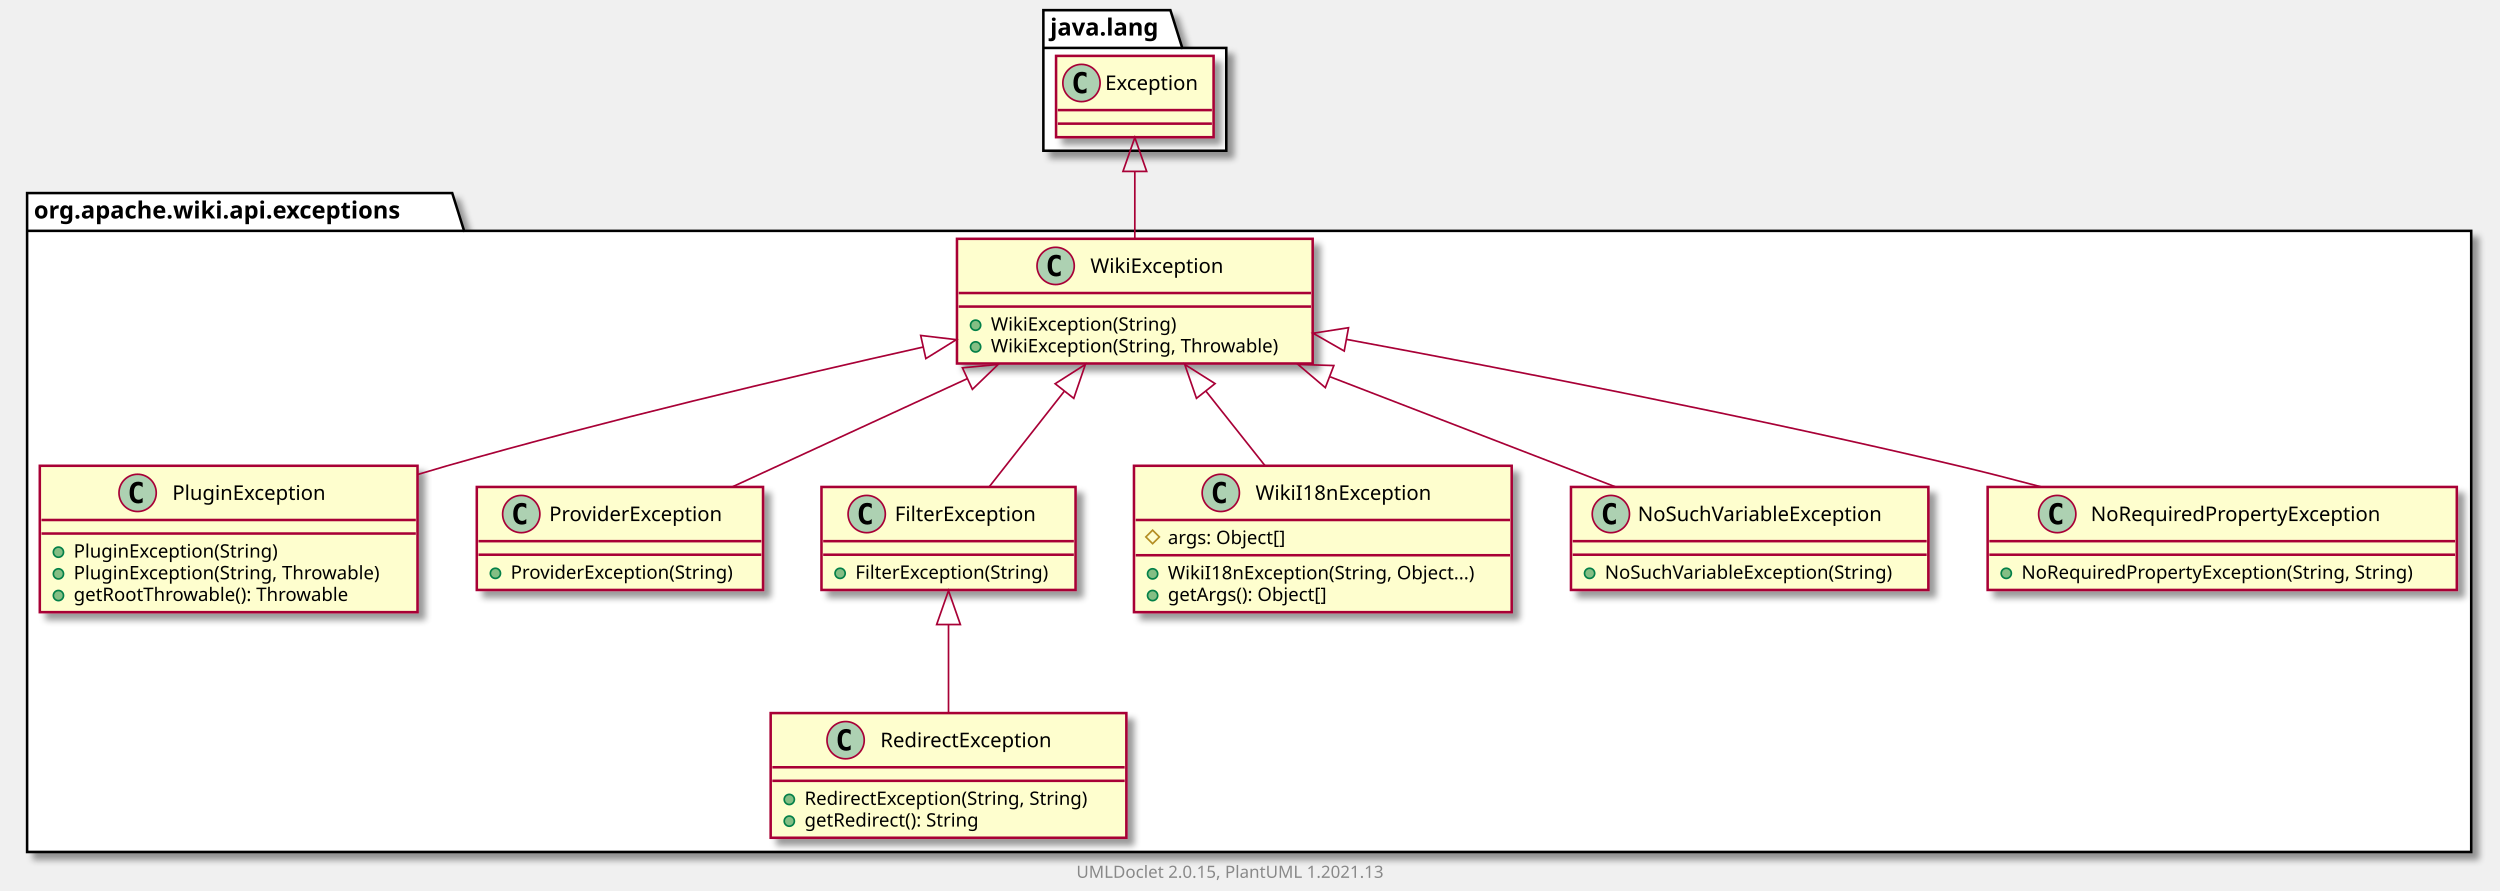
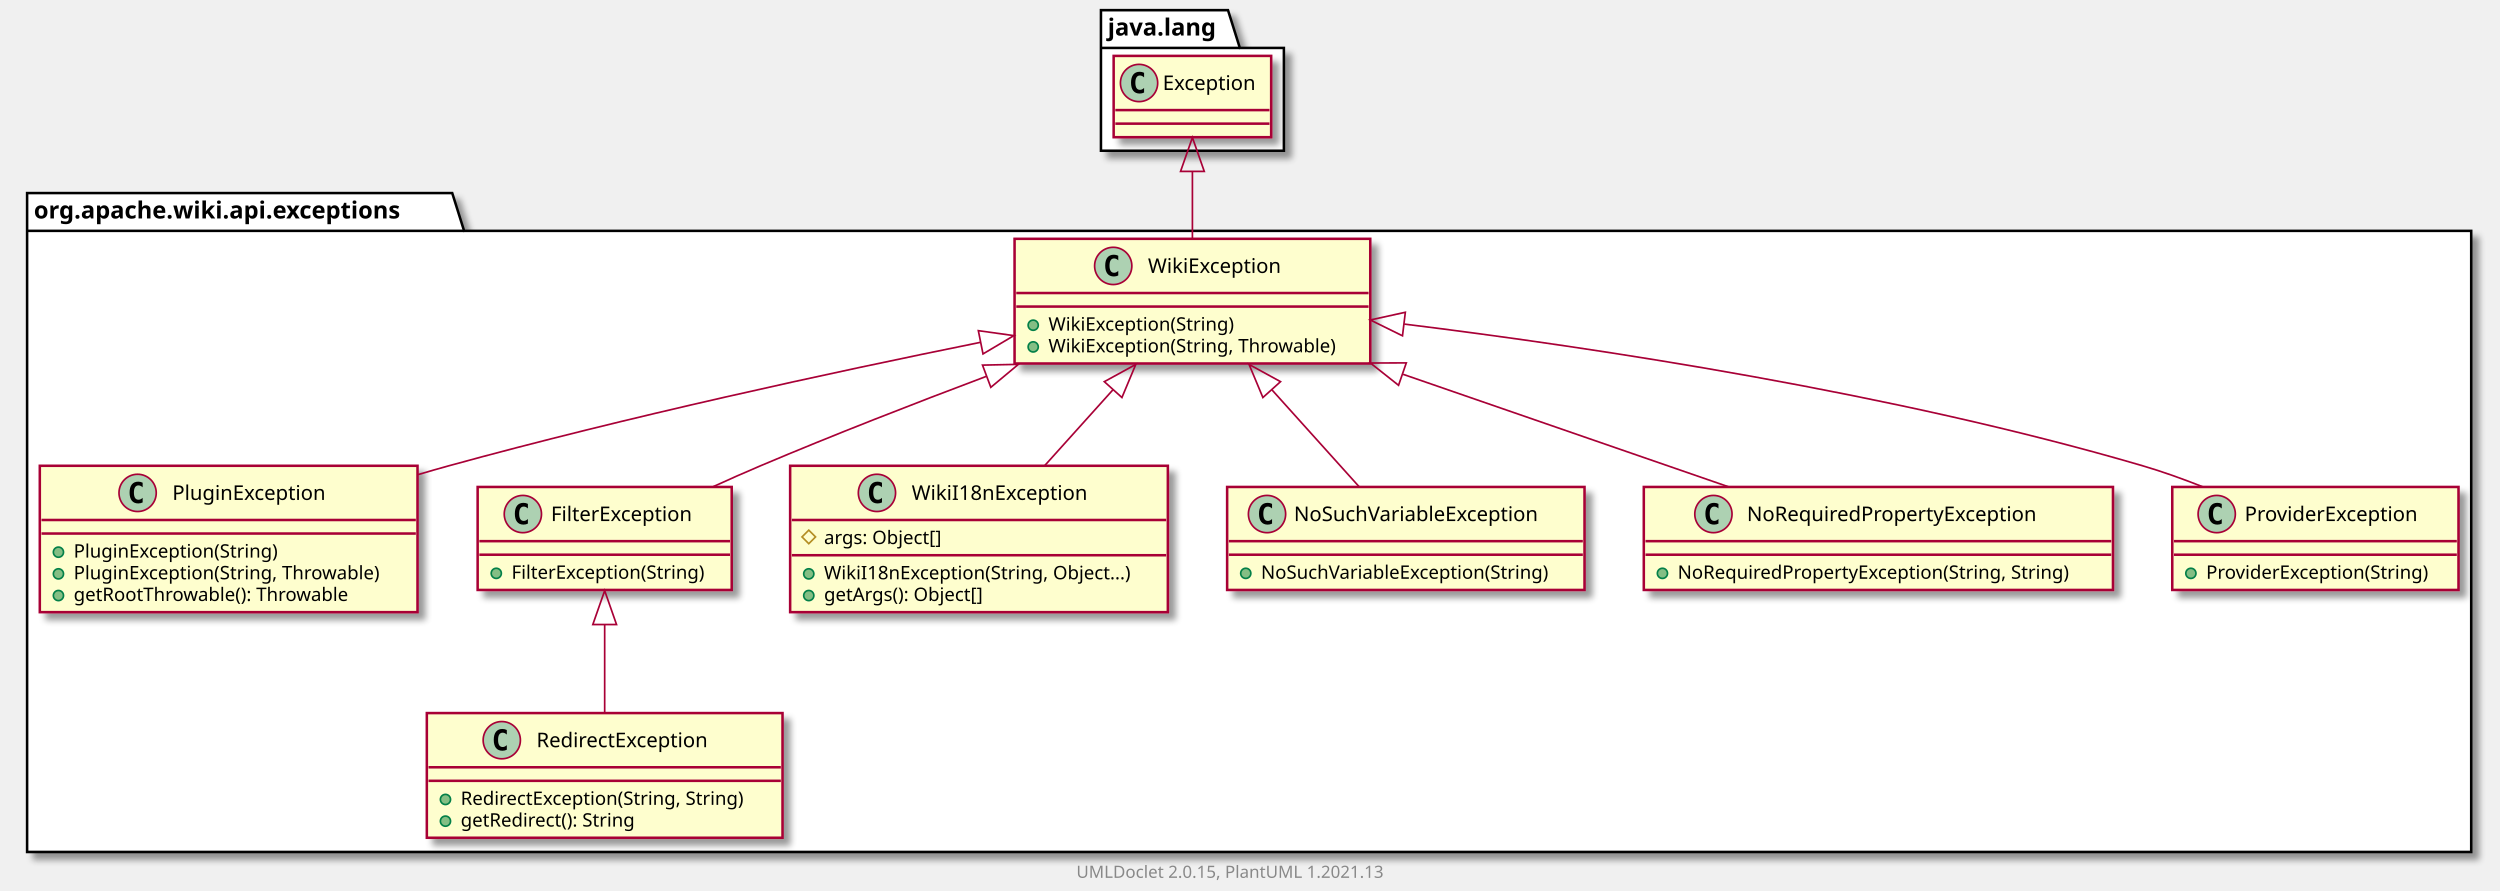
<svg xmlns="http://www.w3.org/2000/svg" xmlns:xlink="http://www.w3.org/1999/xlink" contentScriptType="application/ecmascript" contentStyleType="text/css" height="526px" preserveAspectRatio="none" style="width:1476px;height:526px;background:#FFFFFF;" version="1.1" viewBox="0 0 1476 526" width="1476px" zoomAndPan="magnify">
  <defs>
-     <filter height="300%" id="f1spftrp90o2e1" width="300%" x="-1" y="-1">
+     <filter height="300%" id="f12n6e23v19rlh" width="300%" x="-1" y="-1">
      <feGaussianBlur result="blurOut" stdDeviation="2.0" />
      <feColorMatrix in="blurOut" result="blurOut2" type="matrix" values="0 0 0 0 0 0 0 0 0 0 0 0 0 0 0 0 0 0 .4 0" />
      <feOffset dx="4.0" dy="4.0" in="blurOut2" result="blurOut3" />
      <feBlend in="SourceGraphic" in2="blurOut3" mode="normal" />
    </filter>
  </defs>
  <g>
-     <polygon fill="#FFFFFF" filter="url(#f1spftrp90o2e1)" points="16,114,267,114,274,136.297,1459,136.297,1459,503,16,503,16,114" style="stroke:#000000;stroke-width:1.5;" />
+     <polygon fill="#FFFFFF" filter="url(#f12n6e23v19rlh)" points="16,114,267,114,274,136.297,1459,136.297,1459,503,16,503,16,114" style="stroke:#000000;stroke-width:1.5;" />
    <line style="stroke:#000000;stroke-width:1.5;" x1="16" x2="274" y1="136.297" y2="136.297" />
    <text fill="#000000" font-family="sans-serif" font-size="14" font-weight="bold" lengthAdjust="spacing" textLength="245" x="20" y="128.995">org.apache.wiki.api.exceptions</text>
-     <polygon fill="#FFFFFF" filter="url(#f1spftrp90o2e1)" points="616,6,691,6,698,28.297,724,28.297,724,89,616,89,616,6" style="stroke:#000000;stroke-width:1.5;" />
-     <line style="stroke:#000000;stroke-width:1.5;" x1="616" x2="698" y1="28.297" y2="28.297" />
-     <text fill="#000000" font-family="sans-serif" font-size="14" font-weight="bold" lengthAdjust="spacing" textLength="69" x="620" y="20.995">java.lang</text>
+     <polygon fill="#FFFFFF" filter="url(#f12n6e23v19rlh)" points="650,6,725,6,732,28.297,758,28.297,758,89,650,89,650,6" style="stroke:#000000;stroke-width:1.5;" />
+     <line style="stroke:#000000;stroke-width:1.5;" x1="650" x2="732" y1="28.297" y2="28.297" />
+     <text fill="#000000" font-family="sans-serif" font-size="14" font-weight="bold" lengthAdjust="spacing" textLength="69" x="654" y="20.995">java.lang</text>
    <a href="PluginException.html" target="_top" title="PluginException.html" xlink:actuate="onRequest" xlink:href="PluginException.html" xlink:show="new" xlink:title="PluginException.html" xlink:type="simple">
-       <rect codeLine="3" fill="#FEFECE" filter="url(#f1spftrp90o2e1)" height="86.414" id="org.apache.wiki.api.exceptions.PluginException" style="stroke:#A80036;stroke-width:1.5;" width="223" x="23.5" y="275" />
+       <rect codeLine="3" fill="#FEFECE" filter="url(#f12n6e23v19rlh)" height="86.414" id="org.apache.wiki.api.exceptions.PluginException" style="stroke:#A80036;stroke-width:1.5;" width="223" x="23.5" y="275" />
      <ellipse cx="81.25" cy="291" fill="#ADD1B2" rx="11" ry="11" style="stroke:#A80036;stroke-width:1.0;" />
      <path d="M84.219,296.641 Q83.641,296.938 83,297.078 Q82.359,297.234 81.656,297.234 Q79.156,297.234 77.828,295.594 Q76.516,293.938 76.516,290.812 Q76.516,287.688 77.828,286.031 Q79.156,284.375 81.656,284.375 Q82.359,284.375 83,284.531 Q83.656,284.688 84.219,284.984 L84.219,287.703 Q83.594,287.125 83,286.859 Q82.406,286.578 81.781,286.578 Q80.438,286.578 79.75,287.656 Q79.062,288.719 79.062,290.812 Q79.062,292.906 79.75,293.984 Q80.438,295.047 81.781,295.047 Q82.406,295.047 83,294.781 Q83.594,294.5 84.219,293.922 L84.219,296.641 Z " fill="#000000" />
      <text fill="#000000" font-family="sans-serif" font-size="12" lengthAdjust="spacing" textLength="99" x="101.75" y="295.154">PluginException</text>
      <line style="stroke:#A80036;stroke-width:1.5;" x1="24.5" x2="245.5" y1="307" y2="307" />
      <line style="stroke:#A80036;stroke-width:1.5;" x1="24.5" x2="245.5" y1="315" y2="315" />
      <ellipse cx="34.5" cy="326" fill="#84BE84" rx="3" ry="3" style="stroke:#038048;stroke-width:1.0;" />
      <text fill="#000000" font-family="sans-serif" font-size="11" lengthAdjust="spacing" textLength="130" x="43.5" y="329.21">PluginException(String)</text>
      <ellipse cx="34.5" cy="338.805" fill="#84BE84" rx="3" ry="3" style="stroke:#038048;stroke-width:1.0;" />
      <text fill="#000000" font-family="sans-serif" font-size="11" lengthAdjust="spacing" textLength="197" x="43.5" y="342.015">PluginException(String, Throwable)</text>
      <ellipse cx="34.5" cy="351.609" fill="#84BE84" rx="3" ry="3" style="stroke:#038048;stroke-width:1.0;" />
      <text fill="#000000" font-family="sans-serif" font-size="11" lengthAdjust="spacing" textLength="177" x="43.5" y="354.82">getRootThrowable(): Throwable</text>
    </a>
-     <a href="ProviderException.html" target="_top" title="ProviderException.html" xlink:actuate="onRequest" xlink:href="ProviderException.html" xlink:show="new" xlink:title="ProviderException.html" xlink:type="simple">
-       <rect codeLine="9" fill="#FEFECE" filter="url(#f1spftrp90o2e1)" height="60.805" id="org.apache.wiki.api.exceptions.ProviderException" style="stroke:#A80036;stroke-width:1.5;" width="169" x="281.5" y="287.5" />
-       <ellipse cx="307.75" cy="303.5" fill="#ADD1B2" rx="11" ry="11" style="stroke:#A80036;stroke-width:1.0;" />
-       <path d="M310.719,309.141 Q310.141,309.438 309.5,309.578 Q308.859,309.734 308.156,309.734 Q305.656,309.734 304.328,308.094 Q303.016,306.438 303.016,303.312 Q303.016,300.188 304.328,298.531 Q305.656,296.875 308.156,296.875 Q308.859,296.875 309.5,297.031 Q310.156,297.188 310.719,297.484 L310.719,300.203 Q310.094,299.625 309.5,299.359 Q308.906,299.078 308.281,299.078 Q306.938,299.078 306.25,300.156 Q305.562,301.219 305.562,303.312 Q305.562,305.406 306.25,306.484 Q306.938,307.547 308.281,307.547 Q308.906,307.547 309.5,307.281 Q310.094,307 310.719,306.422 L310.719,309.141 Z " fill="#000000" />
-       <text fill="#000000" font-family="sans-serif" font-size="12" lengthAdjust="spacing" textLength="112" x="324.25" y="307.654">ProviderException</text>
-       <line style="stroke:#A80036;stroke-width:1.5;" x1="282.5" x2="449.5" y1="319.5" y2="319.5" />
-       <line style="stroke:#A80036;stroke-width:1.5;" x1="282.5" x2="449.5" y1="327.5" y2="327.5" />
-       <ellipse cx="292.5" cy="338.5" fill="#84BE84" rx="3" ry="3" style="stroke:#038048;stroke-width:1.0;" />
-       <text fill="#000000" font-family="sans-serif" font-size="11" lengthAdjust="spacing" textLength="143" x="301.5" y="341.71">ProviderException(String)</text>
-     </a>
    <a href="FilterException.html" target="_top" title="FilterException.html" xlink:actuate="onRequest" xlink:href="FilterException.html" xlink:show="new" xlink:title="FilterException.html" xlink:type="simple">
-       <rect codeLine="13" fill="#FEFECE" filter="url(#f1spftrp90o2e1)" height="60.805" id="org.apache.wiki.api.exceptions.FilterException" style="stroke:#A80036;stroke-width:1.5;" width="150" x="485" y="287.5" />
-       <ellipse cx="511.7" cy="303.5" fill="#ADD1B2" rx="11" ry="11" style="stroke:#A80036;stroke-width:1.0;" />
-       <path d="M514.669,309.141 Q514.091,309.438 513.45,309.578 Q512.809,309.734 512.106,309.734 Q509.606,309.734 508.278,308.094 Q506.966,306.438 506.966,303.312 Q506.966,300.188 508.278,298.531 Q509.606,296.875 512.106,296.875 Q512.809,296.875 513.45,297.031 Q514.106,297.188 514.669,297.484 L514.669,300.203 Q514.044,299.625 513.45,299.359 Q512.856,299.078 512.231,299.078 Q510.887,299.078 510.2,300.156 Q509.512,301.219 509.512,303.312 Q509.512,305.406 510.2,306.484 Q510.887,307.547 512.231,307.547 Q512.856,307.547 513.45,307.281 Q514.044,307 514.669,306.422 L514.669,309.141 Z " fill="#000000" />
-       <text fill="#000000" font-family="sans-serif" font-size="12" lengthAdjust="spacing" textLength="92" x="528.3" y="307.654">FilterException</text>
-       <line style="stroke:#A80036;stroke-width:1.5;" x1="486" x2="634" y1="319.5" y2="319.5" />
-       <line style="stroke:#A80036;stroke-width:1.5;" x1="486" x2="634" y1="327.5" y2="327.5" />
-       <ellipse cx="496" cy="338.5" fill="#84BE84" rx="3" ry="3" style="stroke:#038048;stroke-width:1.0;" />
-       <text fill="#000000" font-family="sans-serif" font-size="11" lengthAdjust="spacing" textLength="124" x="505" y="341.71">FilterException(String)</text>
+       <rect codeLine="9" fill="#FEFECE" filter="url(#f12n6e23v19rlh)" height="60.805" id="org.apache.wiki.api.exceptions.FilterException" style="stroke:#A80036;stroke-width:1.5;" width="150" x="282" y="287.5" />
+       <ellipse cx="308.7" cy="303.5" fill="#ADD1B2" rx="11" ry="11" style="stroke:#A80036;stroke-width:1.0;" />
+       <path d="M311.669,309.141 Q311.091,309.438 310.45,309.578 Q309.809,309.734 309.106,309.734 Q306.606,309.734 305.278,308.094 Q303.966,306.438 303.966,303.312 Q303.966,300.188 305.278,298.531 Q306.606,296.875 309.106,296.875 Q309.809,296.875 310.45,297.031 Q311.106,297.188 311.669,297.484 L311.669,300.203 Q311.044,299.625 310.45,299.359 Q309.856,299.078 309.231,299.078 Q307.887,299.078 307.2,300.156 Q306.512,301.219 306.512,303.312 Q306.512,305.406 307.2,306.484 Q307.887,307.547 309.231,307.547 Q309.856,307.547 310.45,307.281 Q311.044,307 311.669,306.422 L311.669,309.141 Z " fill="#000000" />
+       <text fill="#000000" font-family="sans-serif" font-size="12" lengthAdjust="spacing" textLength="92" x="325.3" y="307.654">FilterException</text>
+       <line style="stroke:#A80036;stroke-width:1.5;" x1="283" x2="431" y1="319.5" y2="319.5" />
+       <line style="stroke:#A80036;stroke-width:1.5;" x1="283" x2="431" y1="327.5" y2="327.5" />
+       <ellipse cx="293" cy="338.5" fill="#84BE84" rx="3" ry="3" style="stroke:#038048;stroke-width:1.0;" />
+       <text fill="#000000" font-family="sans-serif" font-size="11" lengthAdjust="spacing" textLength="124" x="302" y="341.71">FilterException(String)</text>
    </a>
    <a href="WikiI18nException.html" target="_top" title="WikiI18nException.html" xlink:actuate="onRequest" xlink:href="WikiI18nException.html" xlink:show="new" xlink:title="WikiI18nException.html" xlink:type="simple">
-       <rect codeLine="17" fill="#FEFECE" filter="url(#f1spftrp90o2e1)" height="86.414" id="org.apache.wiki.api.exceptions.WikiI18nException" style="stroke:#A80036;stroke-width:1.5;" width="223" x="669.5" y="275" />
-       <ellipse cx="720.75" cy="291" fill="#ADD1B2" rx="11" ry="11" style="stroke:#A80036;stroke-width:1.0;" />
-       <path d="M723.719,296.641 Q723.141,296.938 722.5,297.078 Q721.859,297.234 721.156,297.234 Q718.656,297.234 717.328,295.594 Q716.016,293.938 716.016,290.812 Q716.016,287.688 717.328,286.031 Q718.656,284.375 721.156,284.375 Q721.859,284.375 722.5,284.531 Q723.156,284.688 723.719,284.984 L723.719,287.703 Q723.094,287.125 722.5,286.859 Q721.906,286.578 721.281,286.578 Q719.938,286.578 719.25,287.656 Q718.562,288.719 718.562,290.812 Q718.562,292.906 719.25,293.984 Q719.938,295.047 721.281,295.047 Q721.906,295.047 722.5,294.781 Q723.094,294.5 723.719,293.922 L723.719,296.641 Z " fill="#000000" />
-       <text fill="#000000" font-family="sans-serif" font-size="12" lengthAdjust="spacing" textLength="112" x="741.25" y="295.154">WikiI18nException</text>
-       <line style="stroke:#A80036;stroke-width:1.5;" x1="670.5" x2="891.5" y1="307" y2="307" />
-       <polygon fill="none" points="680.5,313,684.5,317,680.5,321,676.5,317" style="stroke:#B38D22;stroke-width:1.0;" />
-       <text fill="#000000" font-family="sans-serif" font-size="11" lengthAdjust="spacing" textLength="78" x="689.5" y="321.21">args: Object[]</text>
-       <line style="stroke:#A80036;stroke-width:1.5;" x1="670.5" x2="891.5" y1="327.805" y2="327.805" />
-       <ellipse cx="680.5" cy="338.805" fill="#84BE84" rx="3" ry="3" style="stroke:#038048;stroke-width:1.0;" />
-       <text fill="#000000" font-family="sans-serif" font-size="11" lengthAdjust="spacing" textLength="197" x="689.5" y="342.015">WikiI18nException(String, Object...)</text>
-       <ellipse cx="680.5" cy="351.609" fill="#84BE84" rx="3" ry="3" style="stroke:#038048;stroke-width:1.0;" />
-       <text fill="#000000" font-family="sans-serif" font-size="11" lengthAdjust="spacing" textLength="104" x="689.5" y="354.82">getArgs(): Object[]</text>
+       <rect codeLine="13" fill="#FEFECE" filter="url(#f12n6e23v19rlh)" height="86.414" id="org.apache.wiki.api.exceptions.WikiI18nException" style="stroke:#A80036;stroke-width:1.5;" width="223" x="466.5" y="275" />
+       <ellipse cx="517.75" cy="291" fill="#ADD1B2" rx="11" ry="11" style="stroke:#A80036;stroke-width:1.0;" />
+       <path d="M520.719,296.641 Q520.141,296.938 519.5,297.078 Q518.859,297.234 518.156,297.234 Q515.656,297.234 514.328,295.594 Q513.016,293.938 513.016,290.812 Q513.016,287.688 514.328,286.031 Q515.656,284.375 518.156,284.375 Q518.859,284.375 519.5,284.531 Q520.156,284.688 520.719,284.984 L520.719,287.703 Q520.094,287.125 519.5,286.859 Q518.906,286.578 518.281,286.578 Q516.938,286.578 516.25,287.656 Q515.562,288.719 515.562,290.812 Q515.562,292.906 516.25,293.984 Q516.938,295.047 518.281,295.047 Q518.906,295.047 519.5,294.781 Q520.094,294.5 520.719,293.922 L520.719,296.641 Z " fill="#000000" />
+       <text fill="#000000" font-family="sans-serif" font-size="12" lengthAdjust="spacing" textLength="112" x="538.25" y="295.154">WikiI18nException</text>
+       <line style="stroke:#A80036;stroke-width:1.5;" x1="467.5" x2="688.5" y1="307" y2="307" />
+       <polygon fill="none" points="477.5,313,481.5,317,477.5,321,473.5,317" style="stroke:#B38D22;stroke-width:1.0;" />
+       <text fill="#000000" font-family="sans-serif" font-size="11" lengthAdjust="spacing" textLength="78" x="486.5" y="321.21">args: Object[]</text>
+       <line style="stroke:#A80036;stroke-width:1.5;" x1="467.5" x2="688.5" y1="327.805" y2="327.805" />
+       <ellipse cx="477.5" cy="338.805" fill="#84BE84" rx="3" ry="3" style="stroke:#038048;stroke-width:1.0;" />
+       <text fill="#000000" font-family="sans-serif" font-size="11" lengthAdjust="spacing" textLength="197" x="486.5" y="342.015">WikiI18nException(String, Object...)</text>
+       <ellipse cx="477.5" cy="351.609" fill="#84BE84" rx="3" ry="3" style="stroke:#038048;stroke-width:1.0;" />
+       <text fill="#000000" font-family="sans-serif" font-size="11" lengthAdjust="spacing" textLength="104" x="486.5" y="354.82">getArgs(): Object[]</text>
    </a>
    <a href="NoSuchVariableException.html" target="_top" title="NoSuchVariableException.html" xlink:actuate="onRequest" xlink:href="NoSuchVariableException.html" xlink:show="new" xlink:title="NoSuchVariableException.html" xlink:type="simple">
-       <rect codeLine="23" fill="#FEFECE" filter="url(#f1spftrp90o2e1)" height="60.805" id="org.apache.wiki.api.exceptions.NoSuchVariableException" style="stroke:#A80036;stroke-width:1.5;" width="211" x="927.5" y="287.5" />
-       <ellipse cx="951.05" cy="303.5" fill="#ADD1B2" rx="11" ry="11" style="stroke:#A80036;stroke-width:1.0;" />
-       <path d="M954.019,309.141 Q953.441,309.438 952.8,309.578 Q952.159,309.734 951.456,309.734 Q948.956,309.734 947.628,308.094 Q946.316,306.438 946.316,303.312 Q946.316,300.188 947.628,298.531 Q948.956,296.875 951.456,296.875 Q952.159,296.875 952.8,297.031 Q953.456,297.188 954.019,297.484 L954.019,300.203 Q953.394,299.625 952.8,299.359 Q952.206,299.078 951.581,299.078 Q950.237,299.078 949.55,300.156 Q948.862,301.219 948.862,303.312 Q948.862,305.406 949.55,306.484 Q950.237,307.547 951.581,307.547 Q952.206,307.547 952.8,307.281 Q953.394,307 954.019,306.422 L954.019,309.141 Z " fill="#000000" />
-       <text fill="#000000" font-family="sans-serif" font-size="12" lengthAdjust="spacing" textLength="160" x="966.95" y="307.654">NoSuchVariableException</text>
-       <line style="stroke:#A80036;stroke-width:1.5;" x1="928.5" x2="1137.5" y1="319.5" y2="319.5" />
-       <line style="stroke:#A80036;stroke-width:1.5;" x1="928.5" x2="1137.5" y1="327.5" y2="327.5" />
-       <ellipse cx="938.5" cy="338.5" fill="#84BE84" rx="3" ry="3" style="stroke:#038048;stroke-width:1.0;" />
-       <text fill="#000000" font-family="sans-serif" font-size="11" lengthAdjust="spacing" textLength="185" x="947.5" y="341.71">NoSuchVariableException(String)</text>
+       <rect codeLine="19" fill="#FEFECE" filter="url(#f12n6e23v19rlh)" height="60.805" id="org.apache.wiki.api.exceptions.NoSuchVariableException" style="stroke:#A80036;stroke-width:1.5;" width="211" x="724.5" y="287.5" />
+       <ellipse cx="748.05" cy="303.5" fill="#ADD1B2" rx="11" ry="11" style="stroke:#A80036;stroke-width:1.0;" />
+       <path d="M751.019,309.141 Q750.441,309.438 749.8,309.578 Q749.159,309.734 748.456,309.734 Q745.956,309.734 744.628,308.094 Q743.316,306.438 743.316,303.312 Q743.316,300.188 744.628,298.531 Q745.956,296.875 748.456,296.875 Q749.159,296.875 749.8,297.031 Q750.456,297.188 751.019,297.484 L751.019,300.203 Q750.394,299.625 749.8,299.359 Q749.206,299.078 748.581,299.078 Q747.237,299.078 746.55,300.156 Q745.862,301.219 745.862,303.312 Q745.862,305.406 746.55,306.484 Q747.237,307.547 748.581,307.547 Q749.206,307.547 749.8,307.281 Q750.394,307 751.019,306.422 L751.019,309.141 Z " fill="#000000" />
+       <text fill="#000000" font-family="sans-serif" font-size="12" lengthAdjust="spacing" textLength="160" x="763.95" y="307.654">NoSuchVariableException</text>
+       <line style="stroke:#A80036;stroke-width:1.5;" x1="725.5" x2="934.5" y1="319.5" y2="319.5" />
+       <line style="stroke:#A80036;stroke-width:1.5;" x1="725.5" x2="934.5" y1="327.5" y2="327.5" />
+       <ellipse cx="735.5" cy="338.5" fill="#84BE84" rx="3" ry="3" style="stroke:#038048;stroke-width:1.0;" />
+       <text fill="#000000" font-family="sans-serif" font-size="11" lengthAdjust="spacing" textLength="185" x="744.5" y="341.71">NoSuchVariableException(String)</text>
+     </a>
+     <a href="WikiException.html" target="_top" title="WikiException.html" xlink:actuate="onRequest" xlink:href="WikiException.html" xlink:show="new" xlink:title="WikiException.html" xlink:type="simple">
+       <rect codeLine="23" fill="#FEFECE" filter="url(#f12n6e23v19rlh)" height="73.609" id="org.apache.wiki.api.exceptions.WikiException" style="stroke:#A80036;stroke-width:1.5;" width="210" x="599" y="141" />
+       <ellipse cx="657.25" cy="157" fill="#ADD1B2" rx="11" ry="11" style="stroke:#A80036;stroke-width:1.0;" />
+       <path d="M660.219,162.641 Q659.641,162.938 659,163.078 Q658.359,163.234 657.656,163.234 Q655.156,163.234 653.828,161.594 Q652.516,159.938 652.516,156.812 Q652.516,153.688 653.828,152.031 Q655.156,150.375 657.656,150.375 Q658.359,150.375 659,150.531 Q659.656,150.688 660.219,150.984 L660.219,153.703 Q659.594,153.125 659,152.859 Q658.406,152.578 657.781,152.578 Q656.438,152.578 655.75,153.656 Q655.062,154.719 655.062,156.812 Q655.062,158.906 655.75,159.984 Q656.438,161.047 657.781,161.047 Q658.406,161.047 659,160.781 Q659.594,160.5 660.219,159.922 L660.219,162.641 Z " fill="#000000" />
+       <text fill="#000000" font-family="sans-serif" font-size="12" lengthAdjust="spacing" textLength="85" x="677.75" y="161.154">WikiException</text>
+       <line style="stroke:#A80036;stroke-width:1.5;" x1="600" x2="808" y1="173" y2="173" />
+       <line style="stroke:#A80036;stroke-width:1.5;" x1="600" x2="808" y1="181" y2="181" />
+       <ellipse cx="610" cy="192" fill="#84BE84" rx="3" ry="3" style="stroke:#038048;stroke-width:1.0;" />
+       <text fill="#000000" font-family="sans-serif" font-size="11" lengthAdjust="spacing" textLength="117" x="619" y="195.21">WikiException(String)</text>
+       <ellipse cx="610" cy="204.805" fill="#84BE84" rx="3" ry="3" style="stroke:#038048;stroke-width:1.0;" />
+       <text fill="#000000" font-family="sans-serif" font-size="11" lengthAdjust="spacing" textLength="184" x="619" y="208.015">WikiException(String, Throwable)</text>
+     </a>
+     <a href="RedirectException.html" target="_top" title="RedirectException.html" xlink:actuate="onRequest" xlink:href="RedirectException.html" xlink:show="new" xlink:title="RedirectException.html" xlink:type="simple">
+       <rect codeLine="28" fill="#FEFECE" filter="url(#f12n6e23v19rlh)" height="73.609" id="org.apache.wiki.api.exceptions.RedirectException" style="stroke:#A80036;stroke-width:1.5;" width="210" x="252" y="421" />
+       <ellipse cx="296.25" cy="437" fill="#ADD1B2" rx="11" ry="11" style="stroke:#A80036;stroke-width:1.0;" />
+       <path d="M299.219,442.641 Q298.641,442.938 298,443.078 Q297.359,443.234 296.656,443.234 Q294.156,443.234 292.828,441.594 Q291.516,439.938 291.516,436.812 Q291.516,433.688 292.828,432.031 Q294.156,430.375 296.656,430.375 Q297.359,430.375 298,430.531 Q298.656,430.688 299.219,430.984 L299.219,433.703 Q298.594,433.125 298,432.859 Q297.406,432.578 296.781,432.578 Q295.438,432.578 294.75,433.656 Q294.062,434.719 294.062,436.812 Q294.062,438.906 294.75,439.984 Q295.438,441.047 296.781,441.047 Q297.406,441.047 298,440.781 Q298.594,440.5 299.219,439.922 L299.219,442.641 Z " fill="#000000" />
+       <text fill="#000000" font-family="sans-serif" font-size="12" lengthAdjust="spacing" textLength="113" x="316.75" y="441.154">RedirectException</text>
+       <line style="stroke:#A80036;stroke-width:1.5;" x1="253" x2="461" y1="453" y2="453" />
+       <line style="stroke:#A80036;stroke-width:1.5;" x1="253" x2="461" y1="461" y2="461" />
+       <ellipse cx="263" cy="472" fill="#84BE84" rx="3" ry="3" style="stroke:#038048;stroke-width:1.0;" />
+       <text fill="#000000" font-family="sans-serif" font-size="11" lengthAdjust="spacing" textLength="184" x="272" y="475.21">RedirectException(String, String)</text>
+       <ellipse cx="263" cy="484.805" fill="#84BE84" rx="3" ry="3" style="stroke:#038048;stroke-width:1.0;" />
+       <text fill="#000000" font-family="sans-serif" font-size="11" lengthAdjust="spacing" textLength="114" x="272" y="488.015">getRedirect(): String</text>
    </a>
    <a href="NoRequiredPropertyException.html" target="_top" title="NoRequiredPropertyException.html" xlink:actuate="onRequest" xlink:href="NoRequiredPropertyException.html" xlink:show="new" xlink:title="NoRequiredPropertyException.html" xlink:type="simple">
-       <rect codeLine="27" fill="#FEFECE" filter="url(#f1spftrp90o2e1)" height="60.805" id="org.apache.wiki.api.exceptions.NoRequiredPropertyException" style="stroke:#A80036;stroke-width:1.5;" width="277" x="1173.5" y="287.5" />
-       <ellipse cx="1214.6" cy="303.5" fill="#ADD1B2" rx="11" ry="11" style="stroke:#A80036;stroke-width:1.0;" />
-       <path d="M1217.569,309.141 Q1216.991,309.438 1216.35,309.578 Q1215.709,309.734 1215.006,309.734 Q1212.506,309.734 1211.178,308.094 Q1209.866,306.438 1209.866,303.312 Q1209.866,300.188 1211.178,298.531 Q1212.506,296.875 1215.006,296.875 Q1215.709,296.875 1216.35,297.031 Q1217.006,297.188 1217.569,297.484 L1217.569,300.203 Q1216.944,299.625 1216.35,299.359 Q1215.756,299.078 1215.131,299.078 Q1213.787,299.078 1213.1,300.156 Q1212.412,301.219 1212.412,303.312 Q1212.412,305.406 1213.1,306.484 Q1213.787,307.547 1215.131,307.547 Q1215.756,307.547 1216.35,307.281 Q1216.944,307 1217.569,306.422 L1217.569,309.141 Z " fill="#000000" />
-       <text fill="#000000" font-family="sans-serif" font-size="12" lengthAdjust="spacing" textLength="187" x="1234.4" y="307.654">NoRequiredPropertyException</text>
-       <line style="stroke:#A80036;stroke-width:1.5;" x1="1174.5" x2="1449.5" y1="319.5" y2="319.5" />
-       <line style="stroke:#A80036;stroke-width:1.5;" x1="1174.5" x2="1449.5" y1="327.5" y2="327.5" />
-       <ellipse cx="1184.5" cy="338.5" fill="#84BE84" rx="3" ry="3" style="stroke:#038048;stroke-width:1.0;" />
-       <text fill="#000000" font-family="sans-serif" font-size="11" lengthAdjust="spacing" textLength="251" x="1193.5" y="341.71">NoRequiredPropertyException(String, String)</text>
+       <rect codeLine="33" fill="#FEFECE" filter="url(#f12n6e23v19rlh)" height="60.805" id="org.apache.wiki.api.exceptions.NoRequiredPropertyException" style="stroke:#A80036;stroke-width:1.5;" width="277" x="970.5" y="287.5" />
+       <ellipse cx="1011.6" cy="303.5" fill="#ADD1B2" rx="11" ry="11" style="stroke:#A80036;stroke-width:1.0;" />
+       <path d="M1014.569,309.141 Q1013.991,309.438 1013.35,309.578 Q1012.709,309.734 1012.006,309.734 Q1009.506,309.734 1008.178,308.094 Q1006.866,306.438 1006.866,303.312 Q1006.866,300.188 1008.178,298.531 Q1009.506,296.875 1012.006,296.875 Q1012.709,296.875 1013.35,297.031 Q1014.006,297.188 1014.569,297.484 L1014.569,300.203 Q1013.944,299.625 1013.35,299.359 Q1012.756,299.078 1012.131,299.078 Q1010.788,299.078 1010.1,300.156 Q1009.413,301.219 1009.413,303.312 Q1009.413,305.406 1010.1,306.484 Q1010.788,307.547 1012.131,307.547 Q1012.756,307.547 1013.35,307.281 Q1013.944,307 1014.569,306.422 L1014.569,309.141 Z " fill="#000000" />
+       <text fill="#000000" font-family="sans-serif" font-size="12" lengthAdjust="spacing" textLength="187" x="1031.4" y="307.654">NoRequiredPropertyException</text>
+       <line style="stroke:#A80036;stroke-width:1.5;" x1="971.5" x2="1246.5" y1="319.5" y2="319.5" />
+       <line style="stroke:#A80036;stroke-width:1.5;" x1="971.5" x2="1246.5" y1="327.5" y2="327.5" />
+       <ellipse cx="981.5" cy="338.5" fill="#84BE84" rx="3" ry="3" style="stroke:#038048;stroke-width:1.0;" />
+       <text fill="#000000" font-family="sans-serif" font-size="11" lengthAdjust="spacing" textLength="251" x="990.5" y="341.71">NoRequiredPropertyException(String, String)</text>
    </a>
-     <a href="WikiException.html" target="_top" title="WikiException.html" xlink:actuate="onRequest" xlink:href="WikiException.html" xlink:show="new" xlink:title="WikiException.html" xlink:type="simple">
-       <rect codeLine="31" fill="#FEFECE" filter="url(#f1spftrp90o2e1)" height="73.609" id="org.apache.wiki.api.exceptions.WikiException" style="stroke:#A80036;stroke-width:1.5;" width="210" x="565" y="141" />
-       <ellipse cx="623.25" cy="157" fill="#ADD1B2" rx="11" ry="11" style="stroke:#A80036;stroke-width:1.0;" />
-       <path d="M626.219,162.641 Q625.641,162.938 625,163.078 Q624.359,163.234 623.656,163.234 Q621.156,163.234 619.828,161.594 Q618.516,159.938 618.516,156.812 Q618.516,153.688 619.828,152.031 Q621.156,150.375 623.656,150.375 Q624.359,150.375 625,150.531 Q625.656,150.688 626.219,150.984 L626.219,153.703 Q625.594,153.125 625,152.859 Q624.406,152.578 623.781,152.578 Q622.438,152.578 621.75,153.656 Q621.062,154.719 621.062,156.812 Q621.062,158.906 621.75,159.984 Q622.438,161.047 623.781,161.047 Q624.406,161.047 625,160.781 Q625.594,160.5 626.219,159.922 L626.219,162.641 Z " fill="#000000" />
-       <text fill="#000000" font-family="sans-serif" font-size="12" lengthAdjust="spacing" textLength="85" x="643.75" y="161.154">WikiException</text>
-       <line style="stroke:#A80036;stroke-width:1.5;" x1="566" x2="774" y1="173" y2="173" />
-       <line style="stroke:#A80036;stroke-width:1.5;" x1="566" x2="774" y1="181" y2="181" />
-       <ellipse cx="576" cy="192" fill="#84BE84" rx="3" ry="3" style="stroke:#038048;stroke-width:1.0;" />
-       <text fill="#000000" font-family="sans-serif" font-size="11" lengthAdjust="spacing" textLength="117" x="585" y="195.21">WikiException(String)</text>
-       <ellipse cx="576" cy="204.805" fill="#84BE84" rx="3" ry="3" style="stroke:#038048;stroke-width:1.0;" />
-       <text fill="#000000" font-family="sans-serif" font-size="11" lengthAdjust="spacing" textLength="184" x="585" y="208.015">WikiException(String, Throwable)</text>
+     <a href="ProviderException.html" target="_top" title="ProviderException.html" xlink:actuate="onRequest" xlink:href="ProviderException.html" xlink:show="new" xlink:title="ProviderException.html" xlink:type="simple">
+       <rect codeLine="37" fill="#FEFECE" filter="url(#f12n6e23v19rlh)" height="60.805" id="org.apache.wiki.api.exceptions.ProviderException" style="stroke:#A80036;stroke-width:1.5;" width="169" x="1282.5" y="287.5" />
+       <ellipse cx="1308.75" cy="303.5" fill="#ADD1B2" rx="11" ry="11" style="stroke:#A80036;stroke-width:1.0;" />
+       <path d="M1311.719,309.141 Q1311.141,309.438 1310.5,309.578 Q1309.859,309.734 1309.156,309.734 Q1306.656,309.734 1305.328,308.094 Q1304.016,306.438 1304.016,303.312 Q1304.016,300.188 1305.328,298.531 Q1306.656,296.875 1309.156,296.875 Q1309.859,296.875 1310.5,297.031 Q1311.156,297.188 1311.719,297.484 L1311.719,300.203 Q1311.094,299.625 1310.5,299.359 Q1309.906,299.078 1309.281,299.078 Q1307.938,299.078 1307.25,300.156 Q1306.562,301.219 1306.562,303.312 Q1306.562,305.406 1307.25,306.484 Q1307.938,307.547 1309.281,307.547 Q1309.906,307.547 1310.5,307.281 Q1311.094,307 1311.719,306.422 L1311.719,309.141 Z " fill="#000000" />
+       <text fill="#000000" font-family="sans-serif" font-size="12" lengthAdjust="spacing" textLength="112" x="1325.25" y="307.654">ProviderException</text>
+       <line style="stroke:#A80036;stroke-width:1.5;" x1="1283.5" x2="1450.5" y1="319.5" y2="319.5" />
+       <line style="stroke:#A80036;stroke-width:1.5;" x1="1283.5" x2="1450.5" y1="327.5" y2="327.5" />
+       <ellipse cx="1293.5" cy="338.5" fill="#84BE84" rx="3" ry="3" style="stroke:#038048;stroke-width:1.0;" />
+       <text fill="#000000" font-family="sans-serif" font-size="11" lengthAdjust="spacing" textLength="143" x="1302.5" y="341.71">ProviderException(String)</text>
    </a>
-     <a href="RedirectException.html" target="_top" title="RedirectException.html" xlink:actuate="onRequest" xlink:href="RedirectException.html" xlink:show="new" xlink:title="RedirectException.html" xlink:type="simple">
-       <rect codeLine="36" fill="#FEFECE" filter="url(#f1spftrp90o2e1)" height="73.609" id="org.apache.wiki.api.exceptions.RedirectException" style="stroke:#A80036;stroke-width:1.5;" width="210" x="455" y="421" />
-       <ellipse cx="499.25" cy="437" fill="#ADD1B2" rx="11" ry="11" style="stroke:#A80036;stroke-width:1.0;" />
-       <path d="M502.219,442.641 Q501.641,442.938 501,443.078 Q500.359,443.234 499.656,443.234 Q497.156,443.234 495.828,441.594 Q494.516,439.938 494.516,436.812 Q494.516,433.688 495.828,432.031 Q497.156,430.375 499.656,430.375 Q500.359,430.375 501,430.531 Q501.656,430.688 502.219,430.984 L502.219,433.703 Q501.594,433.125 501,432.859 Q500.406,432.578 499.781,432.578 Q498.438,432.578 497.75,433.656 Q497.062,434.719 497.062,436.812 Q497.062,438.906 497.75,439.984 Q498.438,441.047 499.781,441.047 Q500.406,441.047 501,440.781 Q501.594,440.5 502.219,439.922 L502.219,442.641 Z " fill="#000000" />
-       <text fill="#000000" font-family="sans-serif" font-size="12" lengthAdjust="spacing" textLength="113" x="519.75" y="441.154">RedirectException</text>
-       <line style="stroke:#A80036;stroke-width:1.5;" x1="456" x2="664" y1="453" y2="453" />
-       <line style="stroke:#A80036;stroke-width:1.5;" x1="456" x2="664" y1="461" y2="461" />
-       <ellipse cx="466" cy="472" fill="#84BE84" rx="3" ry="3" style="stroke:#038048;stroke-width:1.0;" />
-       <text fill="#000000" font-family="sans-serif" font-size="11" lengthAdjust="spacing" textLength="184" x="475" y="475.21">RedirectException(String, String)</text>
-       <ellipse cx="466" cy="484.805" fill="#84BE84" rx="3" ry="3" style="stroke:#038048;stroke-width:1.0;" />
-       <text fill="#000000" font-family="sans-serif" font-size="11" lengthAdjust="spacing" textLength="114" x="475" y="488.015">getRedirect(): String</text>
-     </a>
-     <rect codeLine="52" fill="#FEFECE" filter="url(#f1spftrp90o2e1)" height="48" id="java.lang.Exception" style="stroke:#A80036;stroke-width:1.5;" width="93" x="623.5" y="33" />
-     <ellipse cx="638.5" cy="49" fill="#ADD1B2" rx="11" ry="11" style="stroke:#A80036;stroke-width:1.0;" />
-     <path d="M641.469,54.641 Q640.891,54.938 640.25,55.078 Q639.609,55.234 638.906,55.234 Q636.406,55.234 635.078,53.594 Q633.766,51.938 633.766,48.812 Q633.766,45.688 635.078,44.031 Q636.406,42.375 638.906,42.375 Q639.609,42.375 640.25,42.531 Q640.906,42.688 641.469,42.984 L641.469,45.703 Q640.844,45.125 640.25,44.859 Q639.656,44.578 639.031,44.578 Q637.688,44.578 637,45.656 Q636.312,46.719 636.312,48.812 Q636.312,50.906 637,51.984 Q637.688,53.047 639.031,53.047 Q639.656,53.047 640.25,52.781 Q640.844,52.5 641.469,51.922 L641.469,54.641 Z " fill="#000000" />
-     <text fill="#000000" font-family="sans-serif" font-size="12" lengthAdjust="spacing" textLength="61" x="652.5" y="53.154">Exception</text>
-     <line style="stroke:#A80036;stroke-width:1.5;" x1="624.5" x2="715.5" y1="65" y2="65" />
-     <line style="stroke:#A80036;stroke-width:1.5;" x1="624.5" x2="715.5" y1="73" y2="73" />
-     <path codeLine="41" d="M544.964,204.908 C464.31,222.994 357.409,248.328 264,275 C258.325,276.62 252.528,278.334 246.687,280.108 " fill="none" id="org.apache.wiki.api.exceptions.WikiException-backto-org.apache.wiki.api.exceptions.PluginException" style="stroke:#A80036;stroke-width:1.0;" />
-     <polygon fill="none" points="543.575,198.046,564.618,200.528,546.62,211.711,543.575,198.046" style="stroke:#A80036;stroke-width:1.0;" />
-     <path codeLine="42" d="M571.057,223.566 C525.73,244.44 473.206,268.629 432.664,287.299 " fill="none" id="org.apache.wiki.api.exceptions.WikiException-backto-org.apache.wiki.api.exceptions.ProviderException" style="stroke:#A80036;stroke-width:1.0;" />
-     <polygon fill="none" points="568.237,217.158,589.332,215.15,574.094,229.874,568.237,217.158" style="stroke:#A80036;stroke-width:1.0;" />
-     <path codeLine="43" d="M628.419,230.921 C613.463,249.957 597.096,270.786 584.122,287.299 " fill="none" id="org.apache.wiki.api.exceptions.WikiException-backto-org.apache.wiki.api.exceptions.FilterException" style="stroke:#A80036;stroke-width:1.0;" />
-     <polygon fill="none" points="622.95,226.552,640.811,215.15,633.959,235.201,622.95,226.552" style="stroke:#A80036;stroke-width:1.0;" />
-     <path codeLine="44" d="M711.995,230.967 C723.515,245.497 735.862,261.069 746.881,274.967 " fill="none" id="org.apache.wiki.api.exceptions.WikiException-backto-org.apache.wiki.api.exceptions.WikiI18nException" style="stroke:#A80036;stroke-width:1.0;" />
-     <polygon fill="none" points="706.395,235.171,699.455,215.15,717.365,226.473,706.395,235.171" style="stroke:#A80036;stroke-width:1.0;" />
-     <path codeLine="45" d="M785.303,222.469 C840.172,243.631 904.395,268.4 953.695,287.414 " fill="none" id="org.apache.wiki.api.exceptions.WikiException-backto-org.apache.wiki.api.exceptions.NoSuchVariableException" style="stroke:#A80036;stroke-width:1.0;" />
-     <polygon fill="none" points="782.466,228.878,766.324,215.15,787.504,215.816,782.466,228.878" style="stroke:#A80036;stroke-width:1.0;" />
-     <path codeLine="46" d="M794.966,200.381 C893.447,218.635 1034.018,246.055 1156,275 C1171.991,278.794 1188.819,283.1 1205.268,287.485 " fill="none" id="org.apache.wiki.api.exceptions.WikiException-backto-org.apache.wiki.api.exceptions.NoRequiredPropertyException" style="stroke:#A80036;stroke-width:1.0;" />
-     <polygon fill="none" points="793.63,207.253,775.231,196.741,796.169,193.485,793.63,207.253" style="stroke:#A80036;stroke-width:1.0;" />
-     <path codeLine="47" d="M670,101.553 C670,114.514 670,128.527 670,140.972 " fill="none" id="java.lang.Exception-backto-org.apache.wiki.api.exceptions.WikiException" style="stroke:#A80036;stroke-width:1.0;" />
-     <polygon fill="none" points="663,101.195,670,81.195,677,101.195,663,101.195" style="stroke:#A80036;stroke-width:1.0;" />
-     <path codeLine="48" d="M560,368.911 C560,386.103 560,404.959 560,420.879 " fill="none" id="org.apache.wiki.api.exceptions.FilterException-backto-org.apache.wiki.api.exceptions.RedirectException" style="stroke:#A80036;stroke-width:1.0;" />
-     <polygon fill="none" points="553,368.724,560,348.724,567,368.724,553,368.724" style="stroke:#A80036;stroke-width:1.0;" />
+     <rect codeLine="52" fill="#FEFECE" filter="url(#f12n6e23v19rlh)" height="48" id="java.lang.Exception" style="stroke:#A80036;stroke-width:1.5;" width="93" x="657.5" y="33" />
+     <ellipse cx="672.5" cy="49" fill="#ADD1B2" rx="11" ry="11" style="stroke:#A80036;stroke-width:1.0;" />
+     <path d="M675.469,54.641 Q674.891,54.938 674.25,55.078 Q673.609,55.234 672.906,55.234 Q670.406,55.234 669.078,53.594 Q667.766,51.938 667.766,48.812 Q667.766,45.688 669.078,44.031 Q670.406,42.375 672.906,42.375 Q673.609,42.375 674.25,42.531 Q674.906,42.688 675.469,42.984 L675.469,45.703 Q674.844,45.125 674.25,44.859 Q673.656,44.578 673.031,44.578 Q671.688,44.578 671,45.656 Q670.312,46.719 670.312,48.812 Q670.312,50.906 671,51.984 Q671.688,53.047 673.031,53.047 Q673.656,53.047 674.25,52.781 Q674.844,52.5 675.469,51.922 L675.469,54.641 Z " fill="#000000" />
+     <text fill="#000000" font-family="sans-serif" font-size="12" lengthAdjust="spacing" textLength="61" x="686.5" y="53.154">Exception</text>
+     <line style="stroke:#A80036;stroke-width:1.5;" x1="658.5" x2="749.5" y1="65" y2="65" />
+     <line style="stroke:#A80036;stroke-width:1.5;" x1="658.5" x2="749.5" y1="73" y2="73" />
+     <path codeLine="41" d="M578.86,202.113 C490.574,219.984 369.839,246.16 265,275 C259.041,276.639 252.951,278.389 246.819,280.21 " fill="none" id="org.apache.wiki.api.exceptions.WikiException-backto-org.apache.wiki.api.exceptions.PluginException" style="stroke:#A80036;stroke-width:1.0;" />
+     <polygon fill="none" points="577.608,195.224,598.595,198.147,580.366,208.95,577.608,195.224" style="stroke:#A80036;stroke-width:1.0;" />
+     <path codeLine="42" d="M582.463,222.144 C539.972,238.128 492.125,256.749 449,275 C439.908,278.848 430.391,283.07 421.07,287.319 " fill="none" id="org.apache.wiki.api.exceptions.WikiException-backto-org.apache.wiki.api.exceptions.FilterException" style="stroke:#A80036;stroke-width:1.0;" />
+     <polygon fill="none" points="580.072,215.565,601.257,215.115,584.977,228.678,580.072,215.565" style="stroke:#A80036;stroke-width:1.0;" />
+     <path codeLine="43" d="M657.172,230.031 C643.856,244.826 629.507,260.77 616.73,274.967 " fill="none" id="org.apache.wiki.api.exceptions.WikiException-backto-org.apache.wiki.api.exceptions.WikiI18nException" style="stroke:#A80036;stroke-width:1.0;" />
+     <polygon fill="none" points="651.983,225.333,670.565,215.15,662.389,234.698,651.983,225.333" style="stroke:#A80036;stroke-width:1.0;" />
+     <path codeLine="44" d="M750.856,230.062 C768.195,249.328 787.284,270.537 802.37,287.299 " fill="none" id="org.apache.wiki.api.exceptions.WikiException-backto-org.apache.wiki.api.exceptions.NoSuchVariableException" style="stroke:#A80036;stroke-width:1.0;" />
+     <polygon fill="none" points="745.611,234.698,737.435,215.15,756.017,225.333,745.611,234.698" style="stroke:#A80036;stroke-width:1.0;" />
+     <path codeLine="45" d="M704,101.553 C704,114.514 704,128.527 704,140.972 " fill="none" id="java.lang.Exception-backto-org.apache.wiki.api.exceptions.WikiException" style="stroke:#A80036;stroke-width:1.0;" />
+     <polygon fill="none" points="697,101.195,704,81.195,711,101.195,697,101.195" style="stroke:#A80036;stroke-width:1.0;" />
+     <path codeLine="46" d="M357,368.911 C357,386.103 357,404.959 357,420.879 " fill="none" id="org.apache.wiki.api.exceptions.FilterException-backto-org.apache.wiki.api.exceptions.RedirectException" style="stroke:#A80036;stroke-width:1.0;" />
+     <polygon fill="none" points="350,368.724,357,348.724,364,368.724,350,368.724" style="stroke:#A80036;stroke-width:1.0;" />
+     <path codeLine="47" d="M828.387,220.998 C890.508,242.472 964.212,267.95 1020.493,287.405 " fill="none" id="org.apache.wiki.api.exceptions.WikiException-backto-org.apache.wiki.api.exceptions.NoRequiredPropertyException" style="stroke:#A80036;stroke-width:1.0;" />
+     <polygon fill="none" points="825.703,227.477,809.088,214.327,830.277,214.245,825.703,227.477" style="stroke:#A80036;stroke-width:1.0;" />
+     <path codeLine="48" d="M829.055,191.341 C943.985,205.541 1118.254,231.993 1265,275 C1276.711,278.432 1288.887,282.807 1300.579,287.446 " fill="none" id="org.apache.wiki.api.exceptions.WikiException-backto-org.apache.wiki.api.exceptions.ProviderException" style="stroke:#A80036;stroke-width:1.0;" />
+     <polygon fill="none" points="828.028,198.268,809.014,188.915,829.71,184.369,828.028,198.268" style="stroke:#A80036;stroke-width:1.0;" />
    <text fill="#888888" font-family="sans-serif" font-size="10" lengthAdjust="spacing" textLength="192" x="635.5" y="518.282">UMLDoclet 2.0.15, PlantUML 1.2021.13</text>
  </g>
</svg>
